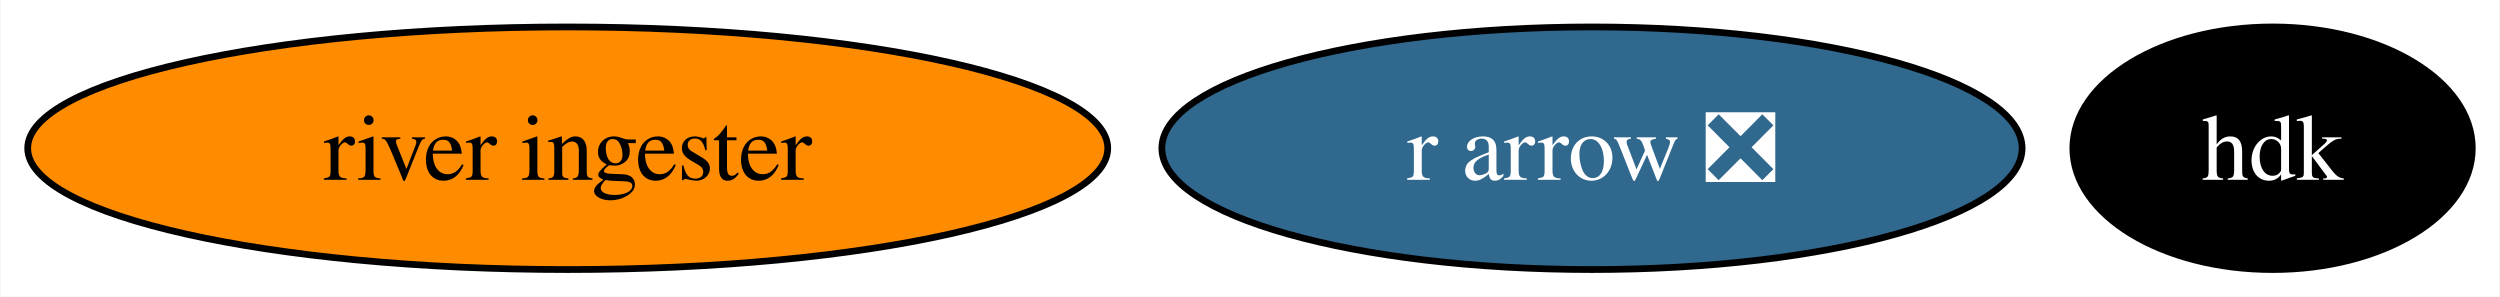
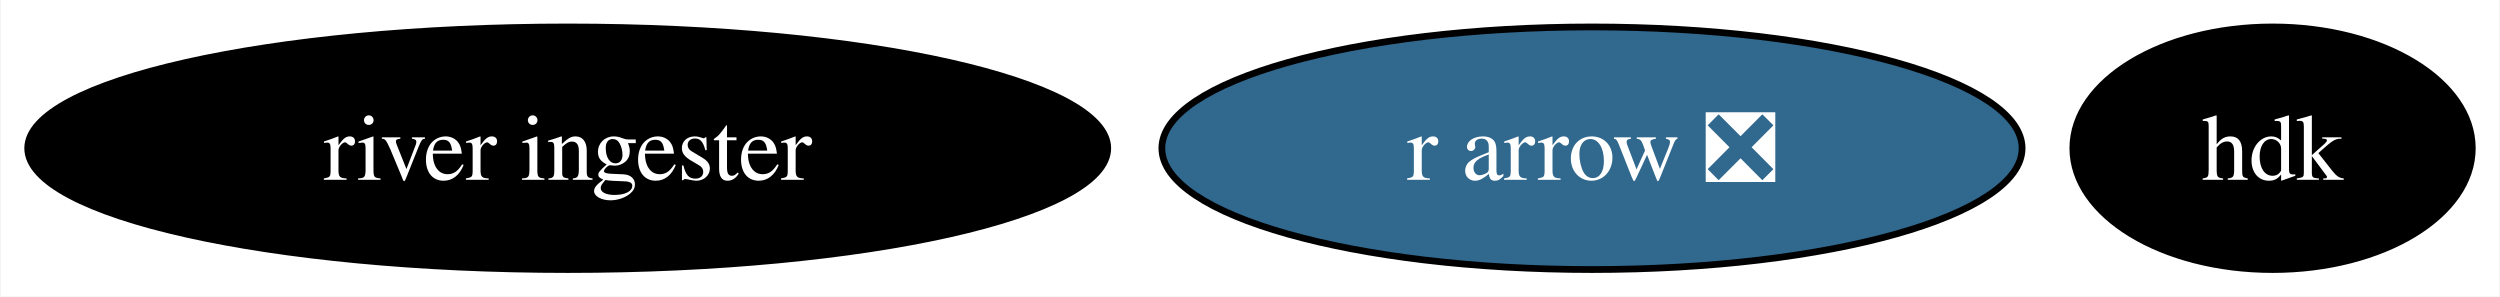
<svg xmlns="http://www.w3.org/2000/svg" xmlns:xlink="http://www.w3.org/1999/xlink" width="371pt" height="44pt" viewBox="0.00 0.00 370.78 44.00">
  <g id="graph0" class="graph" transform="scale(1 1) rotate(0) translate(4 40)">
    <polygon fill="white" stroke="none" points="-4,4 -4,-40 366.78,-40 366.78,4 -4,4" />
    <g id="node1" class="node">
      <g id="a_node1">
        <a xlink:href="https://github.com/conda-forge/r-arrow-feedstock/pull/74" xlink:title="r arrow ❎">
          <ellipse fill="#31688e" stroke="black" cx="232.14" cy="-18" rx="63.83" ry="18" />
          <text text-anchor="middle" x="232.14" y="-13.32" font-family="Times,serif" font-size="14.00" fill="white">r arrow ❎</text>
        </a>
      </g>
    </g>
    <g id="node2" class="node">
      <g id="a_node2">
        <a xlink:href="https://github.com/conda-forge/hdk-feedstock" xlink:title="hdk">
          <ellipse fill="#000000" stroke="black" cx="333.14" cy="-18" rx="29.64" ry="18" />
          <text text-anchor="middle" x="333.14" y="-13.32" font-family="Times,serif" font-size="14.00" fill="white">hdk</text>
        </a>
      </g>
    </g>
    <g id="node3" class="node">
      <g id="a_node3">
        <a xlink:href="https://github.com/conda-forge/river-ingester-feedstock" xlink:title="river ingester">
-           <ellipse fill="#ff8c00" stroke="black" cx="80.14" cy="-18" rx="80.14" ry="18" />
-           <text text-anchor="middle" x="80.14" y="-13.32" font-family="Times,serif" font-size="14.00">river ingester</text>
+           <ellipse fill="#000000" stroke="black" cx="80.14" cy="-18" rx="80.14" ry="18" />
+           <text text-anchor="middle" x="80.14" y="-13.32" font-family="Times,serif" font-size="14.00" fill="white">river ingester</text>
        </a>
      </g>
    </g>
  </g>
</svg>
